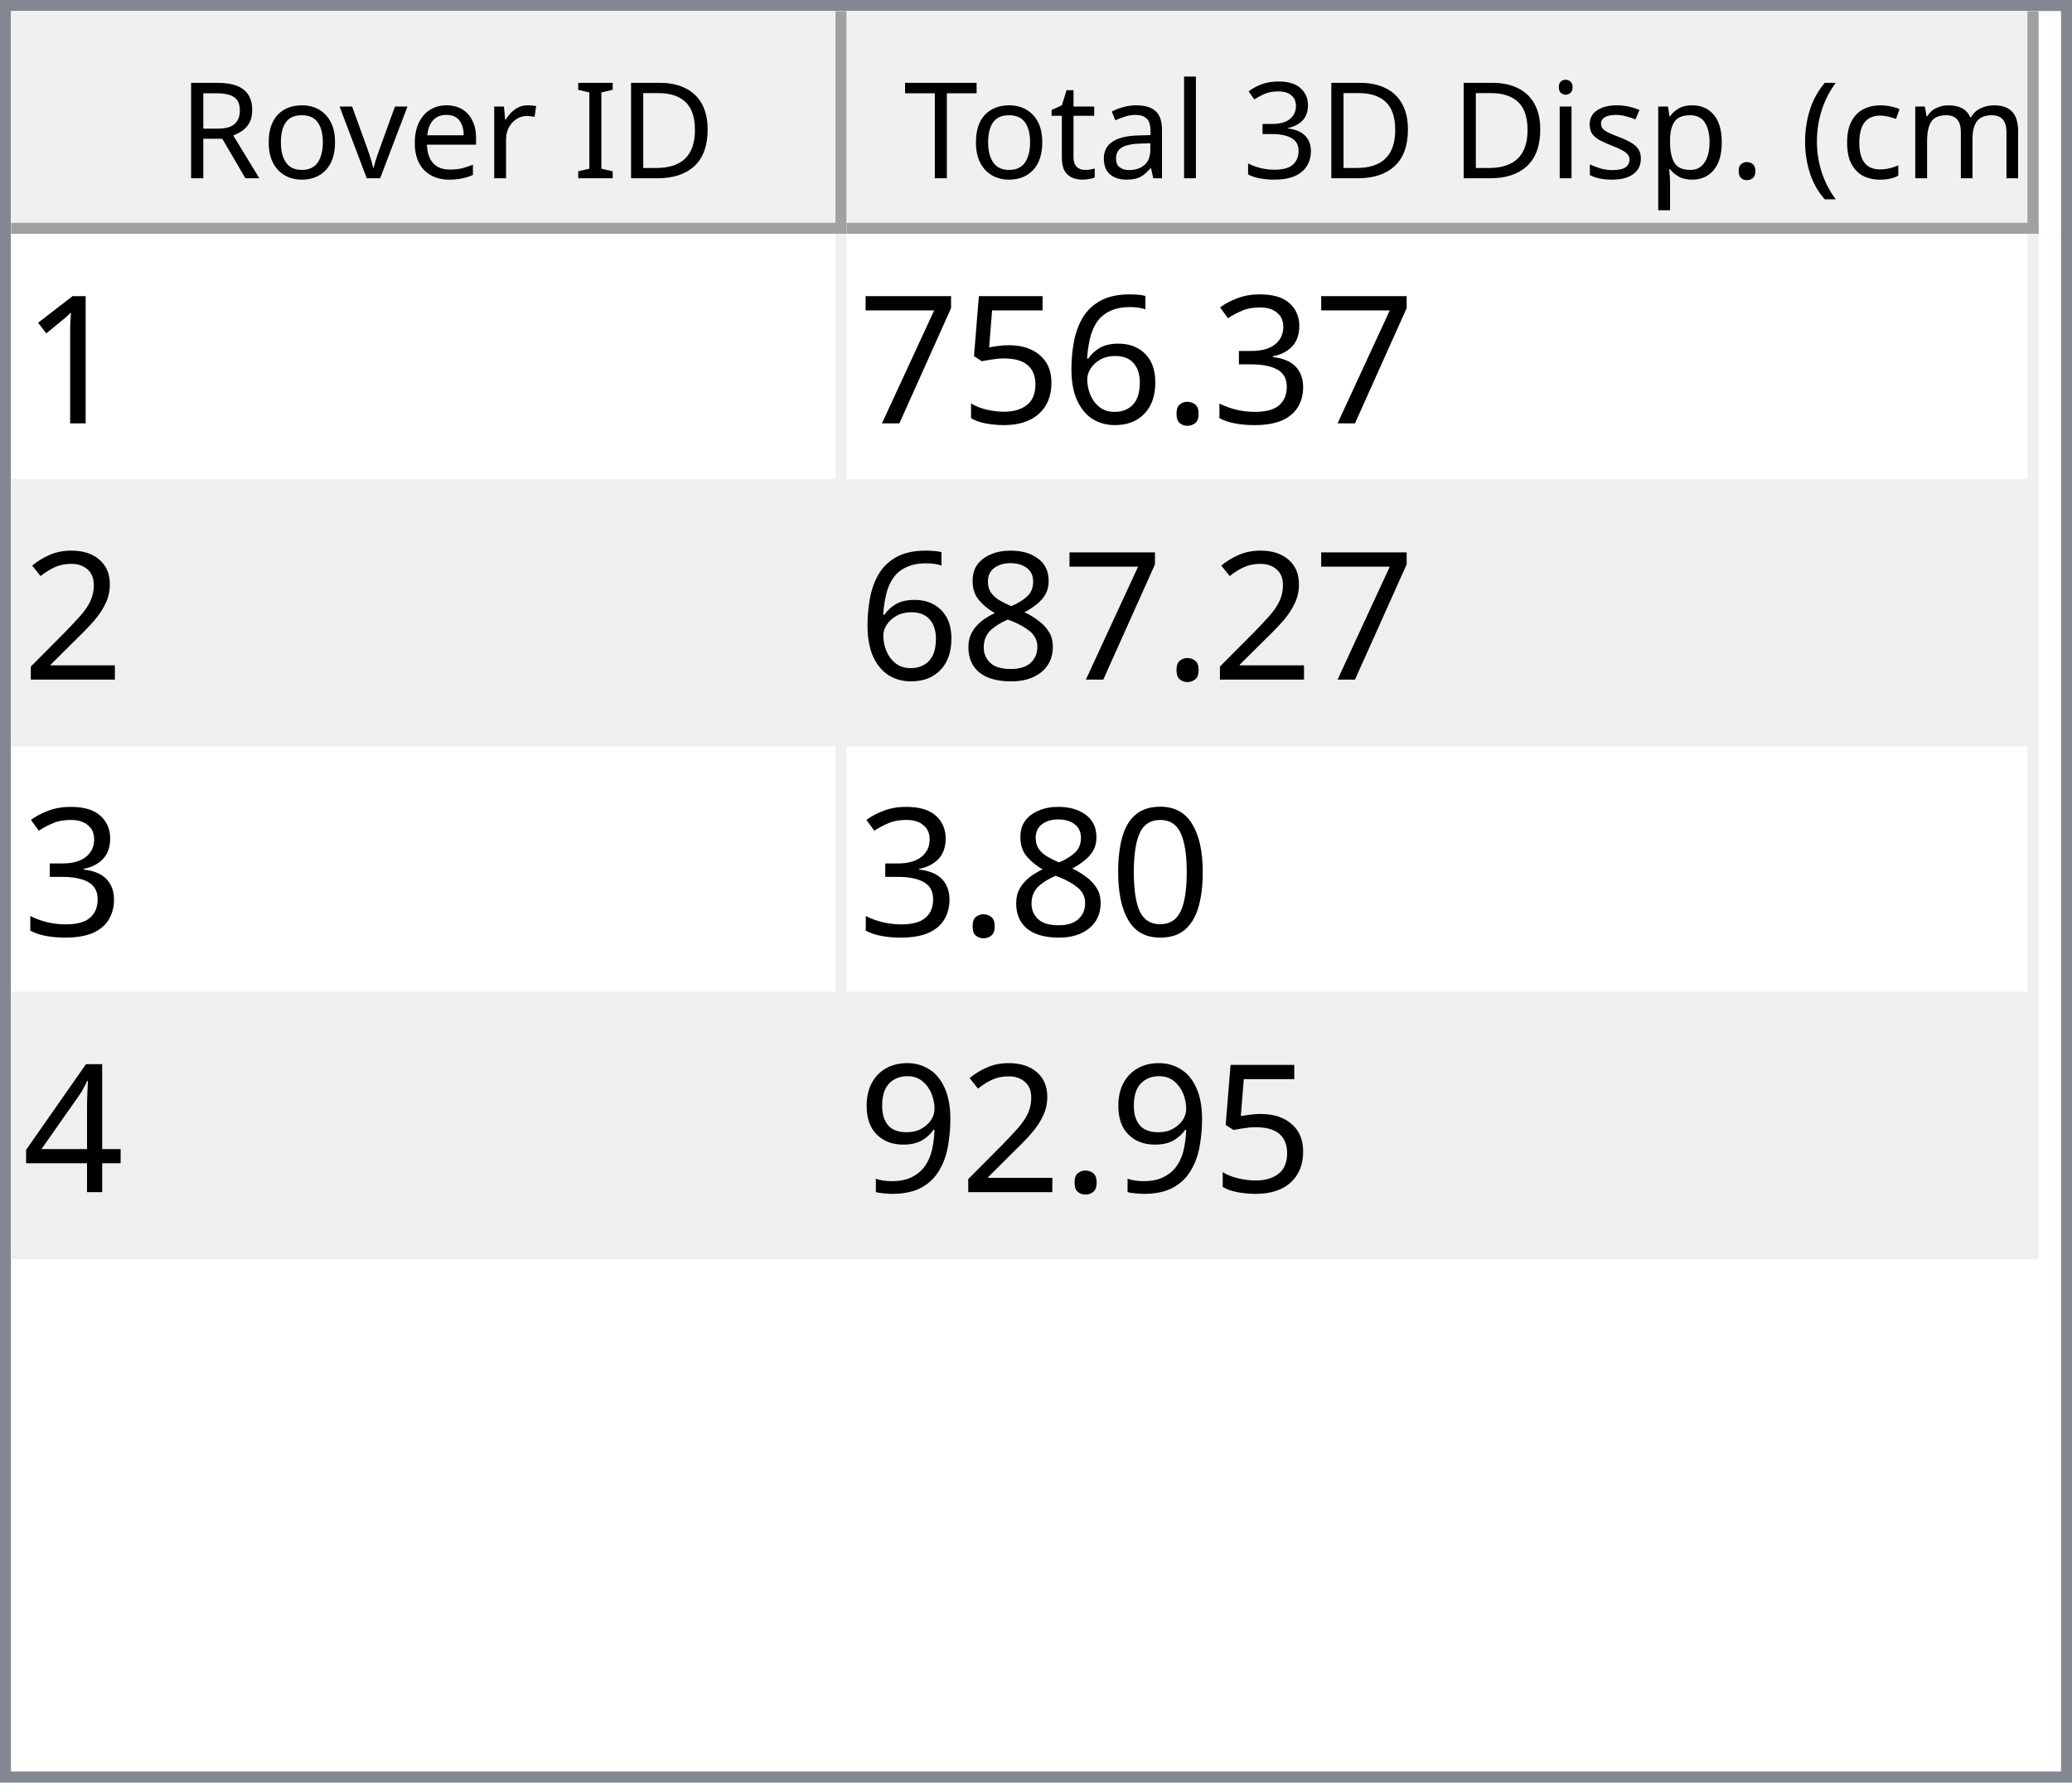
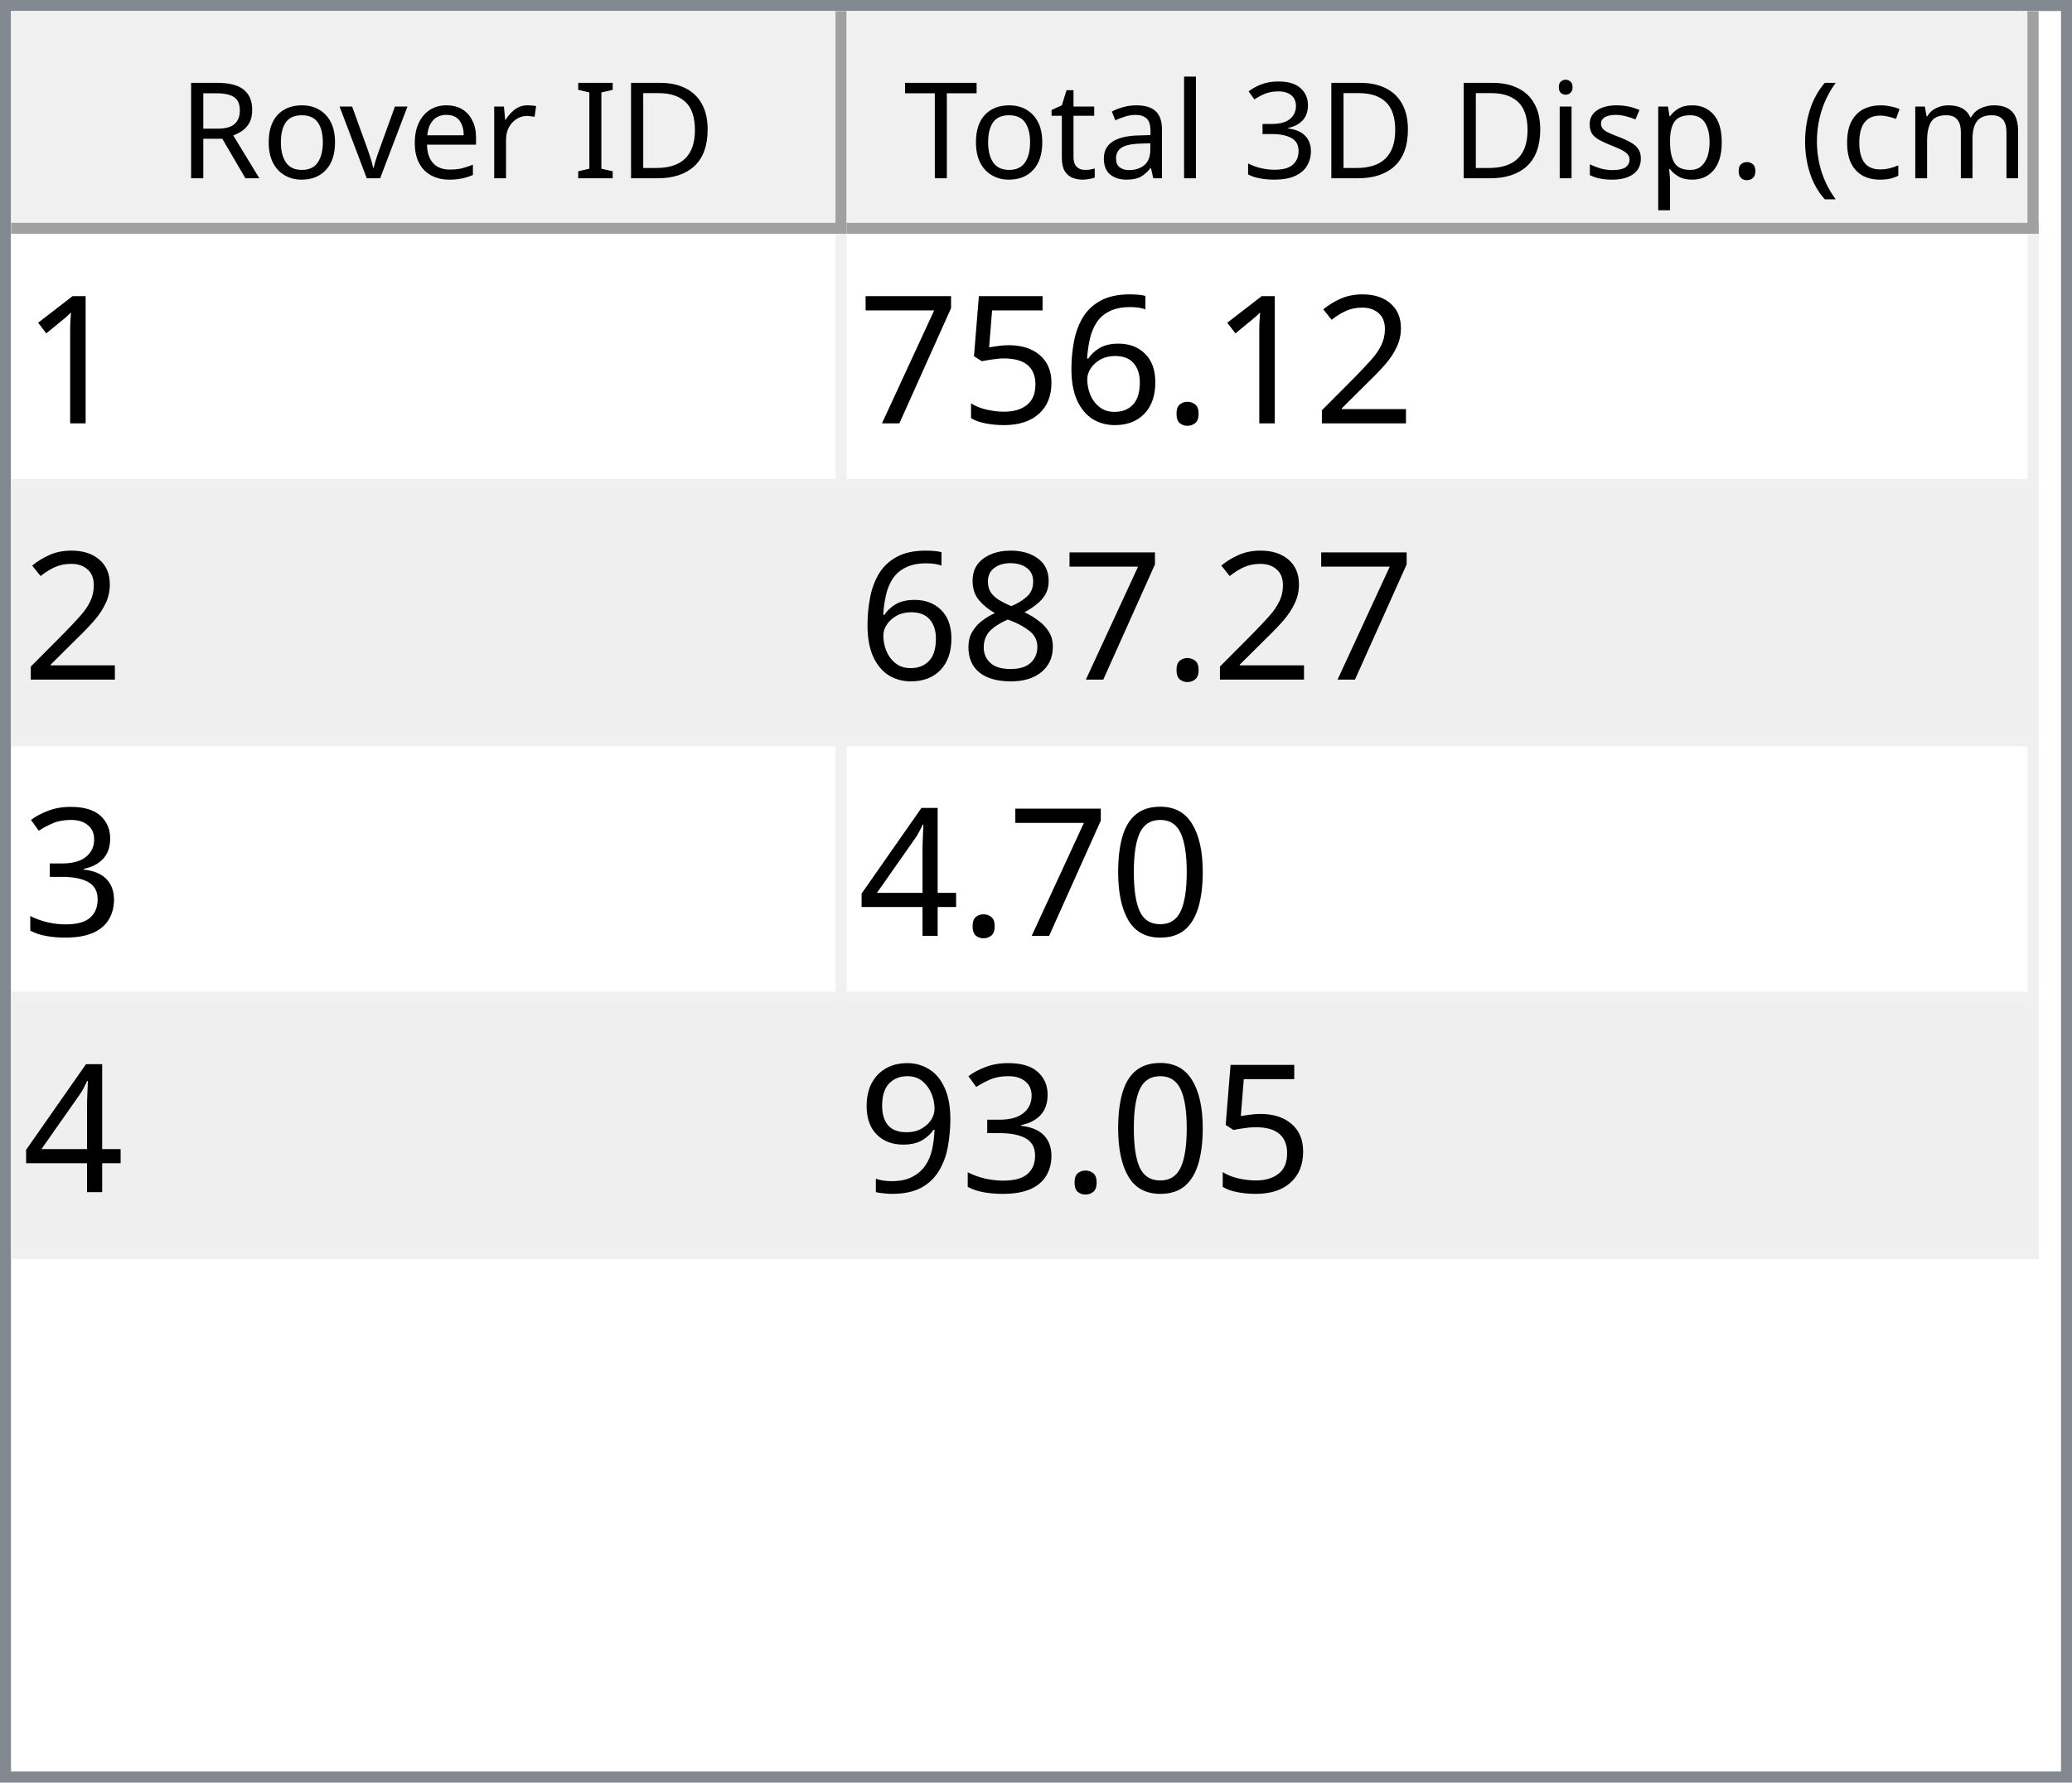
<svg xmlns="http://www.w3.org/2000/svg" style="fill-opacity:1; color-rendering:auto; color-interpolation:auto; text-rendering:auto; stroke:black; stroke-linecap:square; stroke-miterlimit:10; shape-rendering:auto; stroke-opacity:1; fill:black; stroke-dasharray:none; font-weight:normal; stroke-width:1; font-family:'Dialog'; font-style:normal; stroke-linejoin:miter; font-size:12px; stroke-dashoffset:0; image-rendering:auto;" width="186" height="160">
  <defs id="genericDefs" />
  <g>
    <defs id="defs1">
      <clipPath clipPathUnits="userSpaceOnUse" id="clipPath1">
        <path d="M0 0 L186 0 L186 160 L0 160 L0 0 Z" />
      </clipPath>
      <clipPath clipPathUnits="userSpaceOnUse" id="clipPath2">
        <path d="M0 0 L0 160 L186 160 L186 0 Z" />
      </clipPath>
      <clipPath clipPathUnits="userSpaceOnUse" id="clipPath3">
        <path d="M0 0 L0 20 L184 20 L184 0 Z" />
      </clipPath>
      <clipPath clipPathUnits="userSpaceOnUse" id="clipPath4">
        <path d="M0 0 L0 20 L75 20 L75 0 Z" />
      </clipPath>
      <clipPath clipPathUnits="userSpaceOnUse" id="clipPath5">
        <path d="M1 1 L1 19 L74 19 L74 1 Z" />
      </clipPath>
      <clipPath clipPathUnits="userSpaceOnUse" id="clipPath6">
        <path d="M0 0 L0 18 L73 18 L73 0 Z" />
      </clipPath>
      <clipPath clipPathUnits="userSpaceOnUse" id="clipPath7">
        <path d="M-0.5 -0.5 L-0.5 19.5 L74.5 19.5 L74.5 -0.5 Z" />
      </clipPath>
      <clipPath clipPathUnits="userSpaceOnUse" id="clipPath8">
        <path d="M0 0 L0 20 L107 20 L107 0 Z" />
      </clipPath>
      <clipPath clipPathUnits="userSpaceOnUse" id="clipPath9">
        <path d="M1 1 L1 19 L106 19 L106 1 Z" />
      </clipPath>
      <clipPath clipPathUnits="userSpaceOnUse" id="clipPath10">
        <path d="M0 0 L0 18 L105 18 L105 0 Z" />
      </clipPath>
      <clipPath clipPathUnits="userSpaceOnUse" id="clipPath11">
        <path d="M-0.5 -0.5 L-0.5 19.5 L106.5 19.5 L106.5 -0.5 Z" />
      </clipPath>
      <clipPath clipPathUnits="userSpaceOnUse" id="clipPath12">
        <path d="M0 0 L0 138 L184 138 L184 0 Z" />
      </clipPath>
      <clipPath clipPathUnits="userSpaceOnUse" id="clipPath13">
        <path d="M0 0 L0 92 L182 92 L182 0 Z" />
      </clipPath>
      <clipPath clipPathUnits="userSpaceOnUse" id="clipPath14">
        <path d="M-0.5 -0.5 L-0.5 91.5 L181.5 91.5 L181.5 -0.5 Z" />
      </clipPath>
      <clipPath clipPathUnits="userSpaceOnUse" id="clipPath15">
        <path d="M0 0 L0 22 L74 22 L74 0 Z" />
      </clipPath>
      <clipPath clipPathUnits="userSpaceOnUse" id="clipPath16">
        <path d="M0 0 L0 22 L106 22 L106 0 Z" />
      </clipPath>
      <font horiz-adv-x="64.551" id="font1">
        <font-face ascent="107.91" descent="25.098" units-per-em="100" style="font-style:normal; font-family:Segoe UI; font-weight:normal;" />
        <missing-glyph horiz-adv-x="64.551" d="M8.109 0 L8.109 68.266 L56.453 68.266 L56.453 0 L8.109 0 ZM15.328 7.234 L49.219 7.234 L49.219 61.031 L15.328 61.031 L15.328 7.234 Z" />
        <glyph unicode="D" horiz-adv-x="70.117" d="M9.188 0 L9.188 70.016 L28.516 70.016 Q65.531 70.016 65.531 35.891 Q65.531 19.672 55.25 9.836 Q44.969 0 27.734 0 L9.188 0 ZM17.391 62.594 L17.391 7.422 L27.828 7.422 Q41.609 7.422 49.273 14.797 Q56.938 22.172 56.938 35.688 Q56.938 62.594 28.328 62.594 L17.391 62.594 Z" />
        <glyph unicode="I" horiz-adv-x="26.611" d="M17.391 0 L9.188 0 L9.188 70.016 L17.391 70.016 L17.391 0 Z" />
        <glyph unicode=" " horiz-adv-x="27.393" d="" />
        <glyph unicode="r" horiz-adv-x="34.766" d="M34.188 41.891 Q32.078 43.5 28.125 43.5 Q23 43.5 19.555 38.672 Q16.109 33.844 16.109 25.484 L16.109 0 L8.109 0 L8.109 50 L16.109 50 L16.109 39.703 L16.312 39.703 Q18.016 44.969 21.531 47.922 Q25.047 50.875 29.391 50.875 Q32.516 50.875 34.188 50.203 L34.188 41.891 Z" />
        <glyph unicode="e" horiz-adv-x="52.295" d="M48.297 23 L12.984 23 Q13.188 14.656 17.484 10.109 Q21.781 5.562 29.297 5.562 Q37.75 5.562 44.828 11.141 L44.828 3.609 Q38.234 -1.172 27.391 -1.172 Q16.797 -1.172 10.742 5.641 Q4.688 12.453 4.688 24.812 Q4.688 36.469 11.305 43.82 Q17.922 51.172 27.734 51.172 Q37.547 51.172 42.922 44.828 Q48.297 38.484 48.297 27.203 L48.297 23 ZM40.094 29.781 Q40.047 36.719 36.75 40.578 Q33.453 44.438 27.594 44.438 Q21.922 44.438 17.969 40.383 Q14.016 36.328 13.094 29.781 L40.094 29.781 Z" />
        <glyph unicode="v" horiz-adv-x="47.9" d="M47.406 50 L27.484 0 L19.625 0 L0.688 50 L9.469 50 L22.172 13.672 Q23.578 9.672 23.922 6.688 L24.125 6.688 Q24.609 10.453 25.688 13.484 L38.969 50 L47.406 50 Z" />
        <glyph unicode="o" horiz-adv-x="58.594" d="M29 -1.172 Q17.922 -1.172 11.305 5.836 Q4.688 12.844 4.688 24.422 Q4.688 37.016 11.57 44.094 Q18.453 51.172 30.172 51.172 Q41.359 51.172 47.633 44.289 Q53.906 37.406 53.906 25.203 Q53.906 13.234 47.141 6.031 Q40.375 -1.172 29 -1.172 ZM29.594 44.438 Q21.875 44.438 17.383 39.188 Q12.891 33.938 12.891 24.703 Q12.891 15.828 17.43 10.695 Q21.969 5.562 29.594 5.562 Q37.359 5.562 41.531 10.594 Q45.703 15.625 45.703 24.906 Q45.703 34.281 41.531 39.359 Q37.359 44.438 29.594 44.438 Z" />
        <glyph unicode="R" horiz-adv-x="59.814" d="M59.375 0 L49.609 0 L37.891 19.625 Q36.281 22.359 34.766 24.289 Q33.25 26.219 31.664 27.438 Q30.078 28.656 28.25 29.219 Q26.422 29.781 24.125 29.781 L17.391 29.781 L17.391 0 L9.188 0 L9.188 70.016 L30.078 70.016 Q34.672 70.016 38.555 68.867 Q42.438 67.719 45.289 65.375 Q48.141 63.031 49.758 59.547 Q51.375 56.062 51.375 51.375 Q51.375 47.703 50.273 44.656 Q49.172 41.609 47.148 39.211 Q45.125 36.812 42.266 35.133 Q39.406 33.453 35.844 32.516 L35.844 32.328 Q37.594 31.547 38.891 30.547 Q40.188 29.547 41.359 28.18 Q42.531 26.812 43.68 25.078 Q44.828 23.344 46.234 21.047 L59.375 0 ZM17.391 62.594 L17.391 37.203 L28.516 37.203 Q31.594 37.203 34.203 38.133 Q36.812 39.062 38.719 40.797 Q40.625 42.531 41.703 45.047 Q42.781 47.562 42.781 50.688 Q42.781 56.297 39.141 59.445 Q35.5 62.594 28.609 62.594 L17.391 62.594 Z" />
        <glyph unicode=")" horiz-adv-x="30.176" d="M8.297 -15.922 L1.172 -15.922 Q16.406 2.344 16.406 26.812 Q16.406 51.469 1.078 70.016 L8.297 70.016 Q23.531 52.156 23.531 26.703 Q23.531 1.375 8.297 -15.922 Z" />
        <glyph unicode="m" horiz-adv-x="86.133" d="M79.109 0 L71.094 0 L71.094 28.719 Q71.094 37.016 68.531 40.727 Q65.969 44.438 59.906 44.438 Q54.781 44.438 51.195 39.75 Q47.609 35.062 47.609 28.516 L47.609 0 L39.594 0 L39.594 29.688 Q39.594 44.438 28.219 44.438 Q22.953 44.438 19.531 40.016 Q16.109 35.594 16.109 28.516 L16.109 0 L8.109 0 L8.109 50 L16.109 50 L16.109 42.094 L16.312 42.094 Q21.625 51.172 31.844 51.172 Q36.969 51.172 40.773 48.312 Q44.578 45.453 46 40.828 Q51.562 51.172 62.594 51.172 Q79.109 51.172 79.109 30.812 L79.109 0 Z" />
        <glyph unicode="c" horiz-adv-x="46.191" d="M42.188 2.297 Q36.422 -1.172 28.516 -1.172 Q17.828 -1.172 11.258 5.789 Q4.688 12.75 4.688 23.828 Q4.688 36.188 11.766 43.68 Q18.844 51.172 30.672 51.172 Q37.25 51.172 42.281 48.734 L42.281 40.531 Q36.719 44.438 30.375 44.438 Q22.703 44.438 17.797 38.945 Q12.891 33.453 12.891 24.516 Q12.891 15.719 17.508 10.641 Q22.125 5.562 29.891 5.562 Q36.422 5.562 42.188 9.906 L42.188 2.297 Z" />
        <glyph unicode="(" horiz-adv-x="30.176" d="M29.109 -15.922 L21.969 -15.922 Q6.844 1.375 6.844 26.703 Q6.844 52.156 21.969 70.016 L29.203 70.016 Q13.875 51.469 13.875 26.812 Q13.875 2.344 29.109 -15.922 Z" />
        <glyph unicode="." horiz-adv-x="21.68" d="M10.891 -1.078 Q8.641 -1.078 7.055 0.539 Q5.469 2.156 5.469 4.391 Q5.469 6.641 7.055 8.273 Q8.641 9.906 10.891 9.906 Q13.188 9.906 14.797 8.273 Q16.406 6.641 16.406 4.391 Q16.406 2.156 14.797 0.539 Q13.188 -1.078 10.891 -1.078 Z" />
        <glyph unicode="p" horiz-adv-x="58.789" d="M16.312 7.234 L16.109 7.234 L16.109 -23 L8.109 -23 L8.109 50 L16.109 50 L16.109 41.219 L16.312 41.219 Q22.219 51.172 33.594 51.172 Q43.266 51.172 48.688 44.461 Q54.109 37.75 54.109 26.469 Q54.109 13.922 48 6.375 Q41.891 -1.172 31.297 -1.172 Q21.578 -1.172 16.312 7.234 ZM16.109 27.391 L16.109 20.406 Q16.109 14.203 20.141 9.883 Q24.172 5.562 30.375 5.562 Q37.641 5.562 41.773 11.133 Q45.906 16.703 45.906 26.609 Q45.906 34.969 42.047 39.703 Q38.188 44.438 31.594 44.438 Q24.609 44.438 20.359 39.578 Q16.109 34.719 16.109 27.391 Z" />
        <glyph unicode="s" horiz-adv-x="42.432" d="M5.078 1.812 L5.078 10.406 Q11.625 5.562 19.484 5.562 Q30.031 5.562 30.031 12.594 Q30.031 14.594 29.125 15.992 Q28.219 17.391 26.68 18.461 Q25.141 19.531 23.07 20.383 Q21 21.234 18.609 22.172 Q15.281 23.484 12.766 24.828 Q10.25 26.172 8.57 27.859 Q6.891 29.547 6.031 31.695 Q5.172 33.844 5.172 36.719 Q5.172 40.234 6.789 42.945 Q8.406 45.656 11.086 47.484 Q13.766 49.312 17.211 50.242 Q20.656 51.172 24.312 51.172 Q30.812 51.172 35.938 48.922 L35.938 40.828 Q30.422 44.438 23.25 44.438 Q21 44.438 19.195 43.922 Q17.391 43.406 16.094 42.477 Q14.797 41.547 14.086 40.258 Q13.375 38.969 13.375 37.406 Q13.375 35.453 14.086 34.133 Q14.797 32.812 16.164 31.789 Q17.531 30.766 19.484 29.938 Q21.438 29.109 23.922 28.125 Q27.25 26.859 29.883 25.516 Q32.516 24.172 34.375 22.484 Q36.234 20.797 37.234 18.602 Q38.234 16.406 38.234 13.375 Q38.234 9.672 36.602 6.938 Q34.969 4.203 32.234 2.398 Q29.5 0.594 25.93 -0.289 Q22.359 -1.172 18.453 -1.172 Q10.75 -1.172 5.078 1.812 Z" />
        <glyph unicode="i" horiz-adv-x="24.219" d="M12.203 62.703 Q10.062 62.703 8.547 64.164 Q7.031 65.625 7.031 67.875 Q7.031 70.125 8.547 71.609 Q10.062 73.094 12.203 73.094 Q14.406 73.094 15.945 71.609 Q17.484 70.125 17.484 67.875 Q17.484 65.719 15.945 64.211 Q14.406 62.703 12.203 62.703 ZM16.109 0 L8.109 0 L8.109 50 L16.109 50 L16.109 0 Z" />
        <glyph unicode="3" horiz-adv-x="53.906" d="M46.531 19.828 Q46.531 15.094 44.75 11.211 Q42.969 7.328 39.719 4.57 Q36.469 1.812 31.93 0.297 Q27.391 -1.219 21.922 -1.219 Q11.922 -1.219 6 2.594 L6 11.188 Q13.094 5.609 22.219 5.609 Q25.875 5.609 28.828 6.539 Q31.781 7.469 33.906 9.227 Q36.031 10.984 37.18 13.477 Q38.328 15.969 38.328 19.094 Q38.328 32.812 18.797 32.812 L12.984 32.812 L12.984 39.594 L18.5 39.594 Q35.797 39.594 35.797 52.484 Q35.797 64.406 22.609 64.406 Q15.188 64.406 8.688 59.422 L8.688 67.188 Q15.375 71.188 24.609 71.188 Q29 71.188 32.57 69.969 Q36.141 68.75 38.68 66.555 Q41.219 64.359 42.609 61.281 Q44 58.203 44 54.5 Q44 40.672 30.031 36.719 L30.031 36.531 Q33.594 36.141 36.625 34.797 Q39.656 33.453 41.852 31.305 Q44.047 29.156 45.289 26.25 Q46.531 23.344 46.531 19.828 Z" />
        <glyph unicode="l" horiz-adv-x="24.219" d="M16.109 0 L8.109 0 L8.109 74.031 L16.109 74.031 L16.109 0 Z" />
        <glyph unicode="a" horiz-adv-x="50.879" d="M43.891 0 L35.891 0 L35.891 7.812 L35.688 7.812 Q30.469 -1.172 20.312 -1.172 Q12.844 -1.172 8.617 2.781 Q4.391 6.734 4.391 13.281 Q4.391 27.297 20.906 29.594 L35.891 31.688 Q35.891 44.438 25.594 44.438 Q16.547 44.438 9.281 38.281 L9.281 46.484 Q16.656 51.172 26.266 51.172 Q43.891 51.172 43.891 32.516 L43.891 0 ZM35.891 25.297 L23.828 23.641 Q18.266 22.859 15.43 20.875 Q12.594 18.891 12.594 13.875 Q12.594 10.203 15.211 7.883 Q17.828 5.562 22.172 5.562 Q28.125 5.562 32.008 9.742 Q35.891 13.922 35.891 20.312 L35.891 25.297 Z" />
        <glyph unicode="t" horiz-adv-x="33.887" d="M31.297 0.484 Q28.469 -1.078 23.828 -1.078 Q10.688 -1.078 10.688 13.578 L10.688 43.172 L2.094 43.172 L2.094 50 L10.688 50 L10.688 62.203 L18.703 64.797 L18.703 50 L31.297 50 L31.297 43.172 L18.703 43.172 L18.703 14.984 Q18.703 9.969 20.414 7.82 Q22.125 5.672 26.078 5.672 Q29.109 5.672 31.297 7.328 L31.297 0.484 Z" />
        <glyph unicode="T" horiz-adv-x="52.393" d="M50.594 62.594 L30.375 62.594 L30.375 0 L22.172 0 L22.172 62.594 L2 62.594 L2 70.016 L50.594 70.016 L50.594 62.594 Z" />
      </font>
      <font horiz-adv-x="75.0" id="font2">
        <font-face ascent="100.537" descent="21.973" units-per-em="100" style="font-style:normal; font-family:sans-serif; font-weight:normal;" />
        <missing-glyph horiz-adv-x="75.0" d="M12.5 0 L12.5 62.5 L62.5 62.5 L62.5 0 L12.5 0 ZM14.062 1.562 L60.938 1.562 L60.938 60.938 L14.062 60.938 L14.062 1.562 Z" />
        <glyph unicode="1" horiz-adv-x="55.615" d="M37.25 0 L28.469 0 L28.469 56 Q25.297 52.984 20.141 49.953 Q14.984 46.922 10.891 45.406 L10.891 53.906 Q18.266 57.375 23.781 62.305 Q29.297 67.234 31.594 71.875 L37.25 71.875 L37.25 0 Z" />
-         <glyph unicode="3" horiz-adv-x="55.615" d="M4.203 18.891 L12.984 20.062 Q14.5 12.594 18.141 9.297 Q21.781 6 27 6 Q33.203 6 37.477 10.297 Q41.75 14.594 41.75 20.953 Q41.75 27 37.797 30.93 Q33.844 34.859 27.734 34.859 Q25.25 34.859 21.531 33.891 L22.516 41.609 Q23.391 41.5 23.922 41.5 Q29.547 41.5 34.039 44.43 Q38.531 47.359 38.531 53.469 Q38.531 58.297 35.258 61.477 Q31.984 64.656 26.812 64.656 Q21.688 64.656 18.266 61.43 Q14.844 58.203 13.875 51.766 L5.078 53.328 Q6.688 62.156 12.398 67.016 Q18.109 71.875 26.609 71.875 Q32.469 71.875 37.398 69.359 Q42.328 66.844 44.945 62.5 Q47.562 58.156 47.562 53.266 Q47.562 48.641 45.07 44.828 Q42.578 41.016 37.703 38.766 Q44.047 37.312 47.562 32.695 Q51.078 28.078 51.078 21.141 Q51.078 11.766 44.242 5.25 Q37.406 -1.266 26.953 -1.266 Q17.531 -1.266 11.305 4.352 Q5.078 9.969 4.203 18.891 Z" />
+         <glyph unicode="2" horiz-adv-x="55.615" d="M50.344 8.453 L50.344 0 L3.031 0 Q2.938 3.172 4.047 6.109 Q5.859 10.938 9.836 15.625 Q13.812 20.312 21.344 26.469 Q33.016 36.031 37.117 41.625 Q41.219 47.219 41.219 52.203 Q41.219 57.422 37.477 61.008 Q33.734 64.594 27.734 64.594 Q21.391 64.594 17.578 60.789 Q13.766 56.984 13.719 50.25 L4.688 51.172 Q5.609 61.281 11.664 66.578 Q17.719 71.875 27.938 71.875 Q38.234 71.875 44.242 66.164 Q50.25 60.453 50.25 52 Q50.25 47.703 48.492 43.555 Q46.734 39.406 42.656 34.812 Q38.578 30.219 29.109 22.219 Q21.188 15.578 18.945 13.211 Q16.703 10.844 15.234 8.453 L50.344 8.453 Z" />
        <glyph unicode="." horiz-adv-x="27.783" d="M9.078 0 L9.078 10.016 L19.094 10.016 L19.094 0 L9.078 0 Z" />
        <glyph unicode="6" horiz-adv-x="55.615" d="M49.75 54.047 L41.016 53.375 Q39.844 58.547 37.703 60.891 Q34.125 64.656 28.906 64.656 Q24.703 64.656 21.531 62.312 Q17.391 59.281 14.992 53.469 Q12.594 47.656 12.5 36.922 Q15.672 41.75 20.266 44.094 Q24.859 46.438 29.891 46.438 Q38.672 46.438 44.852 39.969 Q51.031 33.5 51.031 23.25 Q51.031 16.5 48.125 10.719 Q45.219 4.938 40.141 1.859 Q35.062 -1.219 28.609 -1.219 Q17.625 -1.219 10.695 6.859 Q3.766 14.938 3.766 33.5 Q3.766 54.25 11.422 63.672 Q18.109 71.875 29.438 71.875 Q37.891 71.875 43.289 67.141 Q48.688 62.406 49.75 54.047 ZM13.875 23.188 Q13.875 18.656 15.797 14.508 Q17.719 10.359 21.188 8.18 Q24.656 6 28.469 6 Q34.031 6 38.039 10.492 Q42.047 14.984 42.047 22.703 Q42.047 30.125 38.086 34.398 Q34.125 38.672 28.125 38.672 Q22.172 38.672 18.023 34.398 Q13.875 30.125 13.875 23.188 Z" />
        <glyph unicode="5" horiz-adv-x="55.615" d="M4.156 18.75 L13.375 19.531 Q14.406 12.797 18.141 9.398 Q21.875 6 27.156 6 Q33.5 6 37.891 10.789 Q42.281 15.578 42.281 23.484 Q42.281 31 38.062 35.352 Q33.844 39.703 27 39.703 Q22.75 39.703 19.336 37.773 Q15.922 35.844 13.969 32.766 L5.719 33.844 L12.641 70.609 L48.25 70.609 L48.25 62.203 L19.672 62.203 L15.828 42.969 Q22.266 47.469 29.344 47.469 Q38.719 47.469 45.164 40.969 Q51.609 34.469 51.609 24.266 Q51.609 14.547 45.953 7.469 Q39.062 -1.219 27.156 -1.219 Q17.391 -1.219 11.211 4.25 Q5.031 9.719 4.156 18.75 Z" />
        <glyph unicode="7" horiz-adv-x="55.615" d="M4.734 62.203 L4.734 70.656 L51.078 70.656 L51.078 63.812 Q44.234 56.547 37.523 44.484 Q30.812 32.422 27.156 19.672 Q24.516 10.688 23.781 0 L14.75 0 Q14.891 8.453 18.062 20.414 Q21.234 32.375 27.172 43.484 Q33.109 54.594 39.797 62.203 L4.734 62.203 Z" />
-         <glyph unicode="2" horiz-adv-x="55.615" d="M50.344 8.453 L50.344 0 L3.031 0 Q2.938 3.172 4.047 6.109 Q5.859 10.938 9.836 15.625 Q13.812 20.312 21.344 26.469 Q33.016 36.031 37.117 41.625 Q41.219 47.219 41.219 52.203 Q41.219 57.422 37.477 61.008 Q33.734 64.594 27.734 64.594 Q21.391 64.594 17.578 60.789 Q13.766 56.984 13.719 50.25 L4.688 51.172 Q5.609 61.281 11.664 66.578 Q17.719 71.875 27.938 71.875 Q38.234 71.875 44.242 66.164 Q50.25 60.453 50.25 52 Q50.25 47.703 48.492 43.555 Q46.734 39.406 42.656 34.812 Q38.578 30.219 29.109 22.219 Q21.188 15.578 18.945 13.211 Q16.703 10.844 15.234 8.453 L50.344 8.453 Z" />
        <glyph unicode="8" horiz-adv-x="55.615" d="M17.672 38.812 Q12.203 40.828 9.57 44.539 Q6.938 48.25 6.938 53.422 Q6.938 61.234 12.555 66.555 Q18.172 71.875 27.484 71.875 Q36.859 71.875 42.578 66.43 Q48.297 60.984 48.297 53.172 Q48.297 48.188 45.68 44.508 Q43.062 40.828 37.75 38.812 Q44.344 36.672 47.781 31.883 Q51.219 27.094 51.219 20.453 Q51.219 11.281 44.727 5.031 Q38.234 -1.219 27.641 -1.219 Q17.047 -1.219 10.547 5.055 Q4.047 11.328 4.047 20.703 Q4.047 27.688 7.594 32.398 Q11.141 37.109 17.672 38.812 ZM15.922 53.719 Q15.922 48.641 19.195 45.414 Q22.469 42.188 27.688 42.188 Q32.766 42.188 36.016 45.383 Q39.266 48.578 39.266 53.219 Q39.266 58.062 35.914 61.359 Q32.562 64.656 27.594 64.656 Q22.562 64.656 19.242 61.43 Q15.922 58.203 15.922 53.719 ZM13.094 20.656 Q13.094 16.891 14.875 13.375 Q16.656 9.859 20.172 7.93 Q23.688 6 27.734 6 Q34.031 6 38.133 10.055 Q42.234 14.109 42.234 20.359 Q42.234 26.703 38.016 30.859 Q33.797 35.016 27.438 35.016 Q21.234 35.016 17.164 30.914 Q13.094 26.812 13.094 20.656 Z" />
+         <glyph unicode="3" horiz-adv-x="55.615" d="M4.203 18.891 L12.984 20.062 Q14.5 12.594 18.141 9.297 Q21.781 6 27 6 Q33.203 6 37.477 10.297 Q41.75 14.594 41.75 20.953 Q41.75 27 37.797 30.93 Q33.844 34.859 27.734 34.859 Q25.25 34.859 21.531 33.891 L22.516 41.609 Q23.391 41.5 23.922 41.5 Q29.547 41.5 34.039 44.43 Q38.531 47.359 38.531 53.469 Q38.531 58.297 35.258 61.477 Q31.984 64.656 26.812 64.656 Q21.688 64.656 18.266 61.43 Q14.844 58.203 13.875 51.766 L5.078 53.328 Q6.688 62.156 12.398 67.016 Q18.109 71.875 26.609 71.875 Q32.469 71.875 37.398 69.359 Q42.328 66.844 44.945 62.5 Q47.562 58.156 47.562 53.266 Q47.562 48.641 45.07 44.828 Q42.578 41.016 37.703 38.766 Q44.047 37.312 47.562 32.695 Q51.078 28.078 51.078 21.141 Q51.078 11.766 44.242 5.25 Q37.406 -1.266 26.953 -1.266 Q17.531 -1.266 11.305 4.352 Q5.078 9.969 4.203 18.891 Z" />
        <glyph unicode="0" horiz-adv-x="55.615" d="M4.156 35.297 Q4.156 48 6.766 55.742 Q9.375 63.484 14.523 67.68 Q19.672 71.875 27.484 71.875 Q33.25 71.875 37.594 69.555 Q41.938 67.234 44.773 62.867 Q47.609 58.5 49.219 52.227 Q50.828 45.953 50.828 35.297 Q50.828 22.703 48.242 14.969 Q45.656 7.234 40.508 3.008 Q35.359 -1.219 27.484 -1.219 Q17.141 -1.219 11.234 6.203 Q4.156 15.141 4.156 35.297 ZM13.188 35.297 Q13.188 17.672 17.312 11.836 Q21.438 6 27.484 6 Q33.547 6 37.672 11.859 Q41.797 17.719 41.797 35.297 Q41.797 52.984 37.672 58.789 Q33.547 64.594 27.391 64.594 Q21.344 64.594 17.719 59.469 Q13.188 52.938 13.188 35.297 Z" />
        <glyph unicode="4" horiz-adv-x="55.615" d="M32.328 0 L32.328 17.141 L1.266 17.141 L1.266 25.203 L33.938 71.578 L41.109 71.578 L41.109 25.203 L50.781 25.203 L50.781 17.141 L41.109 17.141 L41.109 0 L32.328 0 ZM32.328 25.203 L32.328 57.469 L9.906 25.203 L32.328 25.203 Z" />
        <glyph unicode="9" horiz-adv-x="55.615" d="M5.469 16.547 L13.922 17.328 Q14.984 11.375 18.016 8.688 Q21.047 6 25.781 6 Q29.828 6 32.883 7.859 Q35.938 9.719 37.891 12.82 Q39.844 15.922 41.164 21.195 Q42.484 26.469 42.484 31.938 Q42.484 32.516 42.438 33.688 Q39.797 29.5 35.234 26.883 Q30.672 24.266 25.344 24.266 Q16.453 24.266 10.305 30.711 Q4.156 37.156 4.156 47.703 Q4.156 58.594 10.578 65.234 Q17 71.875 26.656 71.875 Q33.641 71.875 39.43 68.117 Q45.219 64.359 48.219 57.398 Q51.219 50.438 51.219 37.25 Q51.219 23.531 48.242 15.406 Q45.266 7.281 39.383 3.031 Q33.5 -1.219 25.594 -1.219 Q17.188 -1.219 11.867 3.445 Q6.547 8.109 5.469 16.547 ZM41.453 48.141 Q41.453 55.719 37.43 60.156 Q33.406 64.594 27.734 64.594 Q21.875 64.594 17.531 59.812 Q13.188 55.031 13.188 47.406 Q13.188 40.578 17.312 36.305 Q21.438 32.031 27.484 32.031 Q33.594 32.031 37.523 36.305 Q41.453 40.578 41.453 48.141 Z" />
      </font>
    </defs>
    <g style="fill:white; stroke:white;">
      <rect x="0" y="0" width="186" style="clip-path:url(#clipPath1); stroke:none;" height="160" />
    </g>
    <g style="fill:white; text-rendering:optimizeSpeed; color-rendering:optimizeSpeed; image-rendering:optimizeSpeed; shape-rendering:crispEdges; stroke:white; color-interpolation:sRGB;">
      <rect x="0" width="186" height="160" y="0" style="stroke:none;" />
      <path style="stroke:none;" d="M0 160 L186 160 L186 0 L0 0 Z" />
    </g>
    <g style="fill:rgb(240,240,240); font-family:'Segoe UI'; stroke:rgb(240,240,240);">
      <rect x="0" y="0" width="186" style="clip-path:url(#clipPath2); stroke:none;" height="160" />
    </g>
    <g style="fill:rgb(130,135,144); font-family:'Segoe UI'; stroke:rgb(130,135,144);">
      <path d="M0 0 L186 0 L186 160 L0 160 L0 0 ZM1 1 L185 1 L185 159 L1 159 L1 1 Z" style="fill-rule:evenodd; clip-path:url(#clipPath2); stroke:none;" />
    </g>
    <g style="fill:white; font-family:'Segoe UI'; stroke:white;" transform="translate(1,1)">
      <rect x="0" y="0" width="184" style="clip-path:url(#clipPath3); stroke:none;" height="20" />
    </g>
    <g style="fill:rgb(240,240,240); font-family:'Segoe UI'; stroke:rgb(240,240,240);" transform="translate(1,1)">
      <rect x="0" y="0" width="75" style="clip-path:url(#clipPath4); stroke:none;" height="20" />
    </g>
    <g style="font-family:'Segoe UI';" transform="translate(2,2)">
      <text x="14" xml:space="preserve" y="14" style="clip-path:url(#clipPath6); stroke:none;">Rover ID</text>
    </g>
    <g style="fill:rgb(160,160,160); font-family:'Segoe UI'; stroke:rgb(160,160,160); stroke-linejoin:bevel;" transform="translate(1.5,1.5)">
      <line x1="74" x2="74" y1="0" style="fill:none; clip-path:url(#clipPath7);" y2="19" />
    </g>
    <g style="fill:rgb(160,160,160); font-family:'Segoe UI'; stroke:rgb(160,160,160); stroke-linejoin:bevel;" transform="matrix(1,0,0,1,1,1) translate(0.5,0.5)">
      <line x1="0" x2="74" y1="19" style="fill:none; clip-path:url(#clipPath7);" y2="19" />
    </g>
    <g style="fill:rgb(240,240,240); font-family:'Segoe UI'; stroke:rgb(240,240,240);" transform="translate(76,1)">
      <rect x="0" y="0" width="107" style="clip-path:url(#clipPath8); stroke:none;" height="20" />
    </g>
    <g style="font-family:'Segoe UI';" transform="translate(77,2)">
      <text x="1" xml:space="preserve" y="14" style="clip-path:url(#clipPath10); stroke:none;"> Total 3D Disp. (cm)</text>
    </g>
    <g style="fill:rgb(160,160,160); font-family:'Segoe UI'; stroke:rgb(160,160,160); stroke-linejoin:bevel;" transform="translate(76.5,1.5)">
      <line x1="106" x2="106" y1="0" style="fill:none; clip-path:url(#clipPath11);" y2="19" />
    </g>
    <g style="fill:rgb(160,160,160); font-family:'Segoe UI'; stroke:rgb(160,160,160); stroke-linejoin:bevel;" transform="matrix(1,0,0,1,76,1) translate(0.5,0.5)">
      <line x1="0" x2="106" y1="19" style="fill:none; clip-path:url(#clipPath11);" y2="19" />
    </g>
    <g style="fill:white; font-family:'Segoe UI'; stroke:white;" transform="translate(1,21)">
      <rect x="0" y="0" width="184" style="clip-path:url(#clipPath12); stroke:none;" height="138" />
    </g>
    <g style="fill:rgb(240,240,240); font-size:16px; font-family:sans-serif; stroke:rgb(240,240,240);" transform="translate(1,21)">
      <rect x="0" y="0" width="182" style="clip-path:url(#clipPath13); stroke:none;" height="92" />
      <line transform="translate(0.5,0.5)" x1="0" x2="181" y1="22" style="clip-path:url(#clipPath14); fill:none; stroke-linejoin:bevel;" y2="22" />
    </g>
    <g transform="matrix(1,0,0,1,1,21) translate(0.5,0.5)" style="fill:rgb(240,240,240); font-size:16px; font-family:sans-serif; stroke:rgb(240,240,240); stroke-linejoin:bevel;">
      <line x1="0" x2="181" y1="45" style="fill:none; clip-path:url(#clipPath14);" y2="45" />
    </g>
    <g transform="matrix(1,0,0,1,1,21) translate(0.5,0.5)" style="fill:rgb(240,240,240); font-size:16px; font-family:sans-serif; stroke:rgb(240,240,240); stroke-linejoin:bevel;">
      <line x1="0" x2="181" y1="68" style="fill:none; clip-path:url(#clipPath14);" y2="68" />
    </g>
    <g transform="matrix(1,0,0,1,1,21) translate(0.5,0.5)" style="fill:rgb(240,240,240); font-size:16px; font-family:sans-serif; stroke:rgb(240,240,240); stroke-linejoin:bevel;">
      <line x1="0" x2="181" y1="91" style="fill:none; clip-path:url(#clipPath14);" y2="91" />
    </g>
    <g transform="matrix(1,0,0,1,1,21) translate(0.5,0.5)" style="fill:rgb(240,240,240); font-size:16px; font-family:sans-serif; stroke:rgb(240,240,240); stroke-linejoin:bevel;">
      <line x1="74" x2="74" y1="0" style="fill:none; clip-path:url(#clipPath14);" y2="91" />
    </g>
    <g transform="matrix(1,0,0,1,1,21) translate(0.5,0.5)" style="fill:rgb(240,240,240); font-size:16px; font-family:sans-serif; stroke:rgb(240,240,240); stroke-linejoin:bevel;">
      <line x1="181" x2="181" y1="0" style="fill:none; clip-path:url(#clipPath14);" y2="91" />
    </g>
    <g style="fill:white; font-size:16px; font-family:sans-serif; stroke:white;" transform="matrix(1,0,0,1,1,21)">
      <rect x="0" y="0" width="74" style="clip-path:url(#clipPath15); stroke:none;" height="22" />
      <text x="1" y="17" style="fill:black; clip-path:url(#clipPath15); stroke:none;" xml:space="preserve">1</text>
    </g>
    <g style="fill:white; font-size:16px; font-family:sans-serif; stroke:white;" transform="matrix(1,0,0,1,1,21) translate(75,0)">
      <rect x="0" y="0" width="106" style="clip-path:url(#clipPath16); stroke:none;" height="22" />
-       <text x="1" y="17" style="fill:black; clip-path:url(#clipPath16); stroke:none;" xml:space="preserve">756.37</text>
+       <text x="1" y="17" style="fill:black; clip-path:url(#clipPath16); stroke:none;" xml:space="preserve">756.12</text>
    </g>
    <g style="fill:rgb(239,239,239); font-size:16px; font-family:sans-serif; stroke:rgb(239,239,239);" transform="matrix(1,0,0,1,1,21) translate(0,23)">
      <rect x="0" y="0" width="74" style="clip-path:url(#clipPath15); stroke:none;" height="22" />
      <text x="1" y="17" style="fill:black; clip-path:url(#clipPath15); stroke:none;" xml:space="preserve">2</text>
    </g>
    <g style="fill:rgb(239,239,239); font-size:16px; font-family:sans-serif; stroke:rgb(239,239,239);" transform="matrix(1,0,0,1,1,21) translate(75,23)">
      <rect x="0" y="0" width="106" style="clip-path:url(#clipPath16); stroke:none;" height="22" />
      <text x="1" y="17" style="fill:black; clip-path:url(#clipPath16); stroke:none;" xml:space="preserve">687.27</text>
    </g>
    <g style="fill:white; font-size:16px; font-family:sans-serif; stroke:white;" transform="matrix(1,0,0,1,1,21) translate(0,46)">
      <rect x="0" y="0" width="74" style="clip-path:url(#clipPath15); stroke:none;" height="22" />
      <text x="1" y="17" style="fill:black; clip-path:url(#clipPath15); stroke:none;" xml:space="preserve">3</text>
    </g>
    <g style="fill:white; font-size:16px; font-family:sans-serif; stroke:white;" transform="matrix(1,0,0,1,1,21) translate(75,46)">
      <rect x="0" y="0" width="106" style="clip-path:url(#clipPath16); stroke:none;" height="22" />
-       <text x="1" y="17" style="fill:black; clip-path:url(#clipPath16); stroke:none;" xml:space="preserve">3.80</text>
+       <text x="1" y="17" style="fill:black; clip-path:url(#clipPath16); stroke:none;" xml:space="preserve">4.70</text>
    </g>
    <g style="fill:rgb(239,239,239); font-size:16px; font-family:sans-serif; stroke:rgb(239,239,239);" transform="matrix(1,0,0,1,1,21) translate(0,69)">
      <rect x="0" y="0" width="74" style="clip-path:url(#clipPath15); stroke:none;" height="22" />
      <text x="1" y="17" style="fill:black; clip-path:url(#clipPath15); stroke:none;" xml:space="preserve">4</text>
    </g>
    <g style="fill:rgb(239,239,239); font-size:16px; font-family:sans-serif; stroke:rgb(239,239,239);" transform="matrix(1,0,0,1,1,21) translate(75,69)">
      <rect x="0" y="0" width="106" style="clip-path:url(#clipPath16); stroke:none;" height="22" />
-       <text x="1" y="17" style="fill:black; clip-path:url(#clipPath16); stroke:none;" xml:space="preserve">92.95</text>
+       <text x="1" y="17" style="fill:black; clip-path:url(#clipPath16); stroke:none;" xml:space="preserve">93.05</text>
    </g>
  </g>
</svg>
